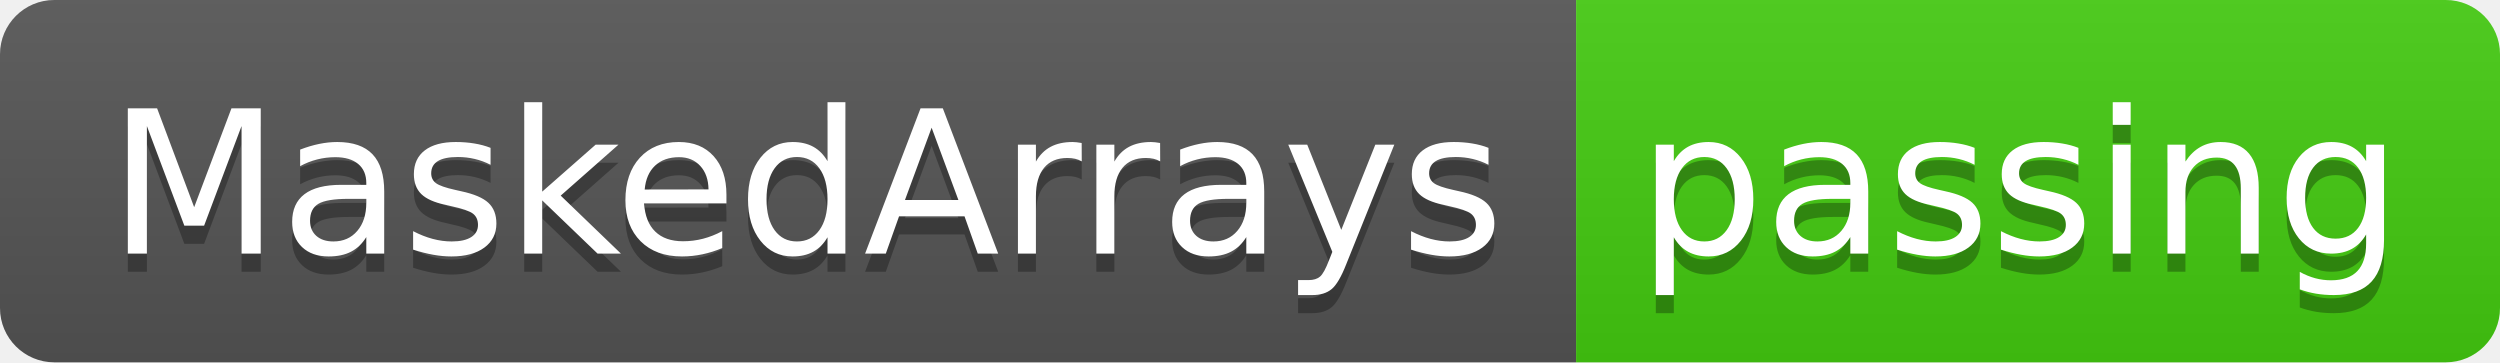
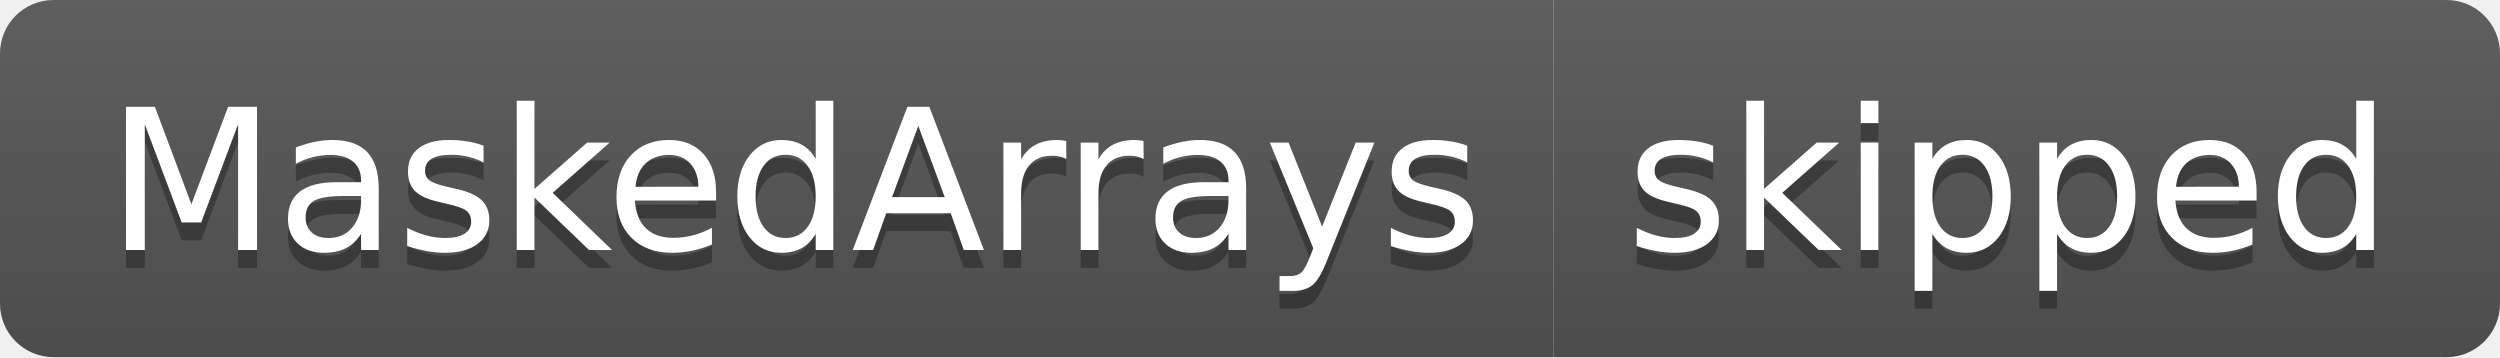
- <svg xmlns="http://www.w3.org/2000/svg" width="138" height="20" role="img" aria-label="MaskedArrays: passing">
+ <svg xmlns="http://www.w3.org/2000/svg" width="140" height="20" role="img" aria-label="MaskedArrays: skipped">
  <linearGradient id="s" x2="0" y2="100%">
    <stop offset="0" stop-color="#bbb" stop-opacity=".1" />
    <stop offset="1" stop-opacity=".1" />
  </linearGradient>
  <clipPath id="r">
-     <rect width="138" height="20" rx="3" fill="#fff" />
+     <rect width="140" height="20" rx="3" fill="#fff" />
  </clipPath>
  <g clip-path="url(#r)">
    <rect width="87" height="20" fill="#555" />
-     <rect x="87" width="51" height="20" fill="#4c1" />
-     <rect width="138" height="20" fill="url(#s)" />
+     <rect x="87" width="53" height="20" fill="#555" />
+     <rect width="140" height="20" fill="url(#s)" />
  </g>
  <g fill="#fff" text-anchor="middle" font-family="Verdana,Geneva,DejaVu Sans,sans-serif" text-rendering="geometricPrecision" font-size="110">
    <text aria-hidden="true" x="445" y="150" fill="#010101" fill-opacity=".3" transform="scale(.1)" textLength="770">MaskedArrays</text>
    <text x="445" y="140" transform="scale(.1)" fill="#fff" textLength="770">MaskedArrays</text>
-     <text aria-hidden="true" x="1115" y="150" fill="#010101" fill-opacity=".3" transform="scale(.1)" textLength="410">passing</text>
-     <text x="1115" y="140" transform="scale(.1)" fill="#fff" textLength="410">passing</text>
+     <text aria-hidden="true" x="1125" y="150" fill="#010101" fill-opacity=".3" transform="scale(.1)" textLength="430">skipped</text>
+     <text x="1125" y="140" transform="scale(.1)" fill="#fff" textLength="430">skipped</text>
  </g>
</svg>
